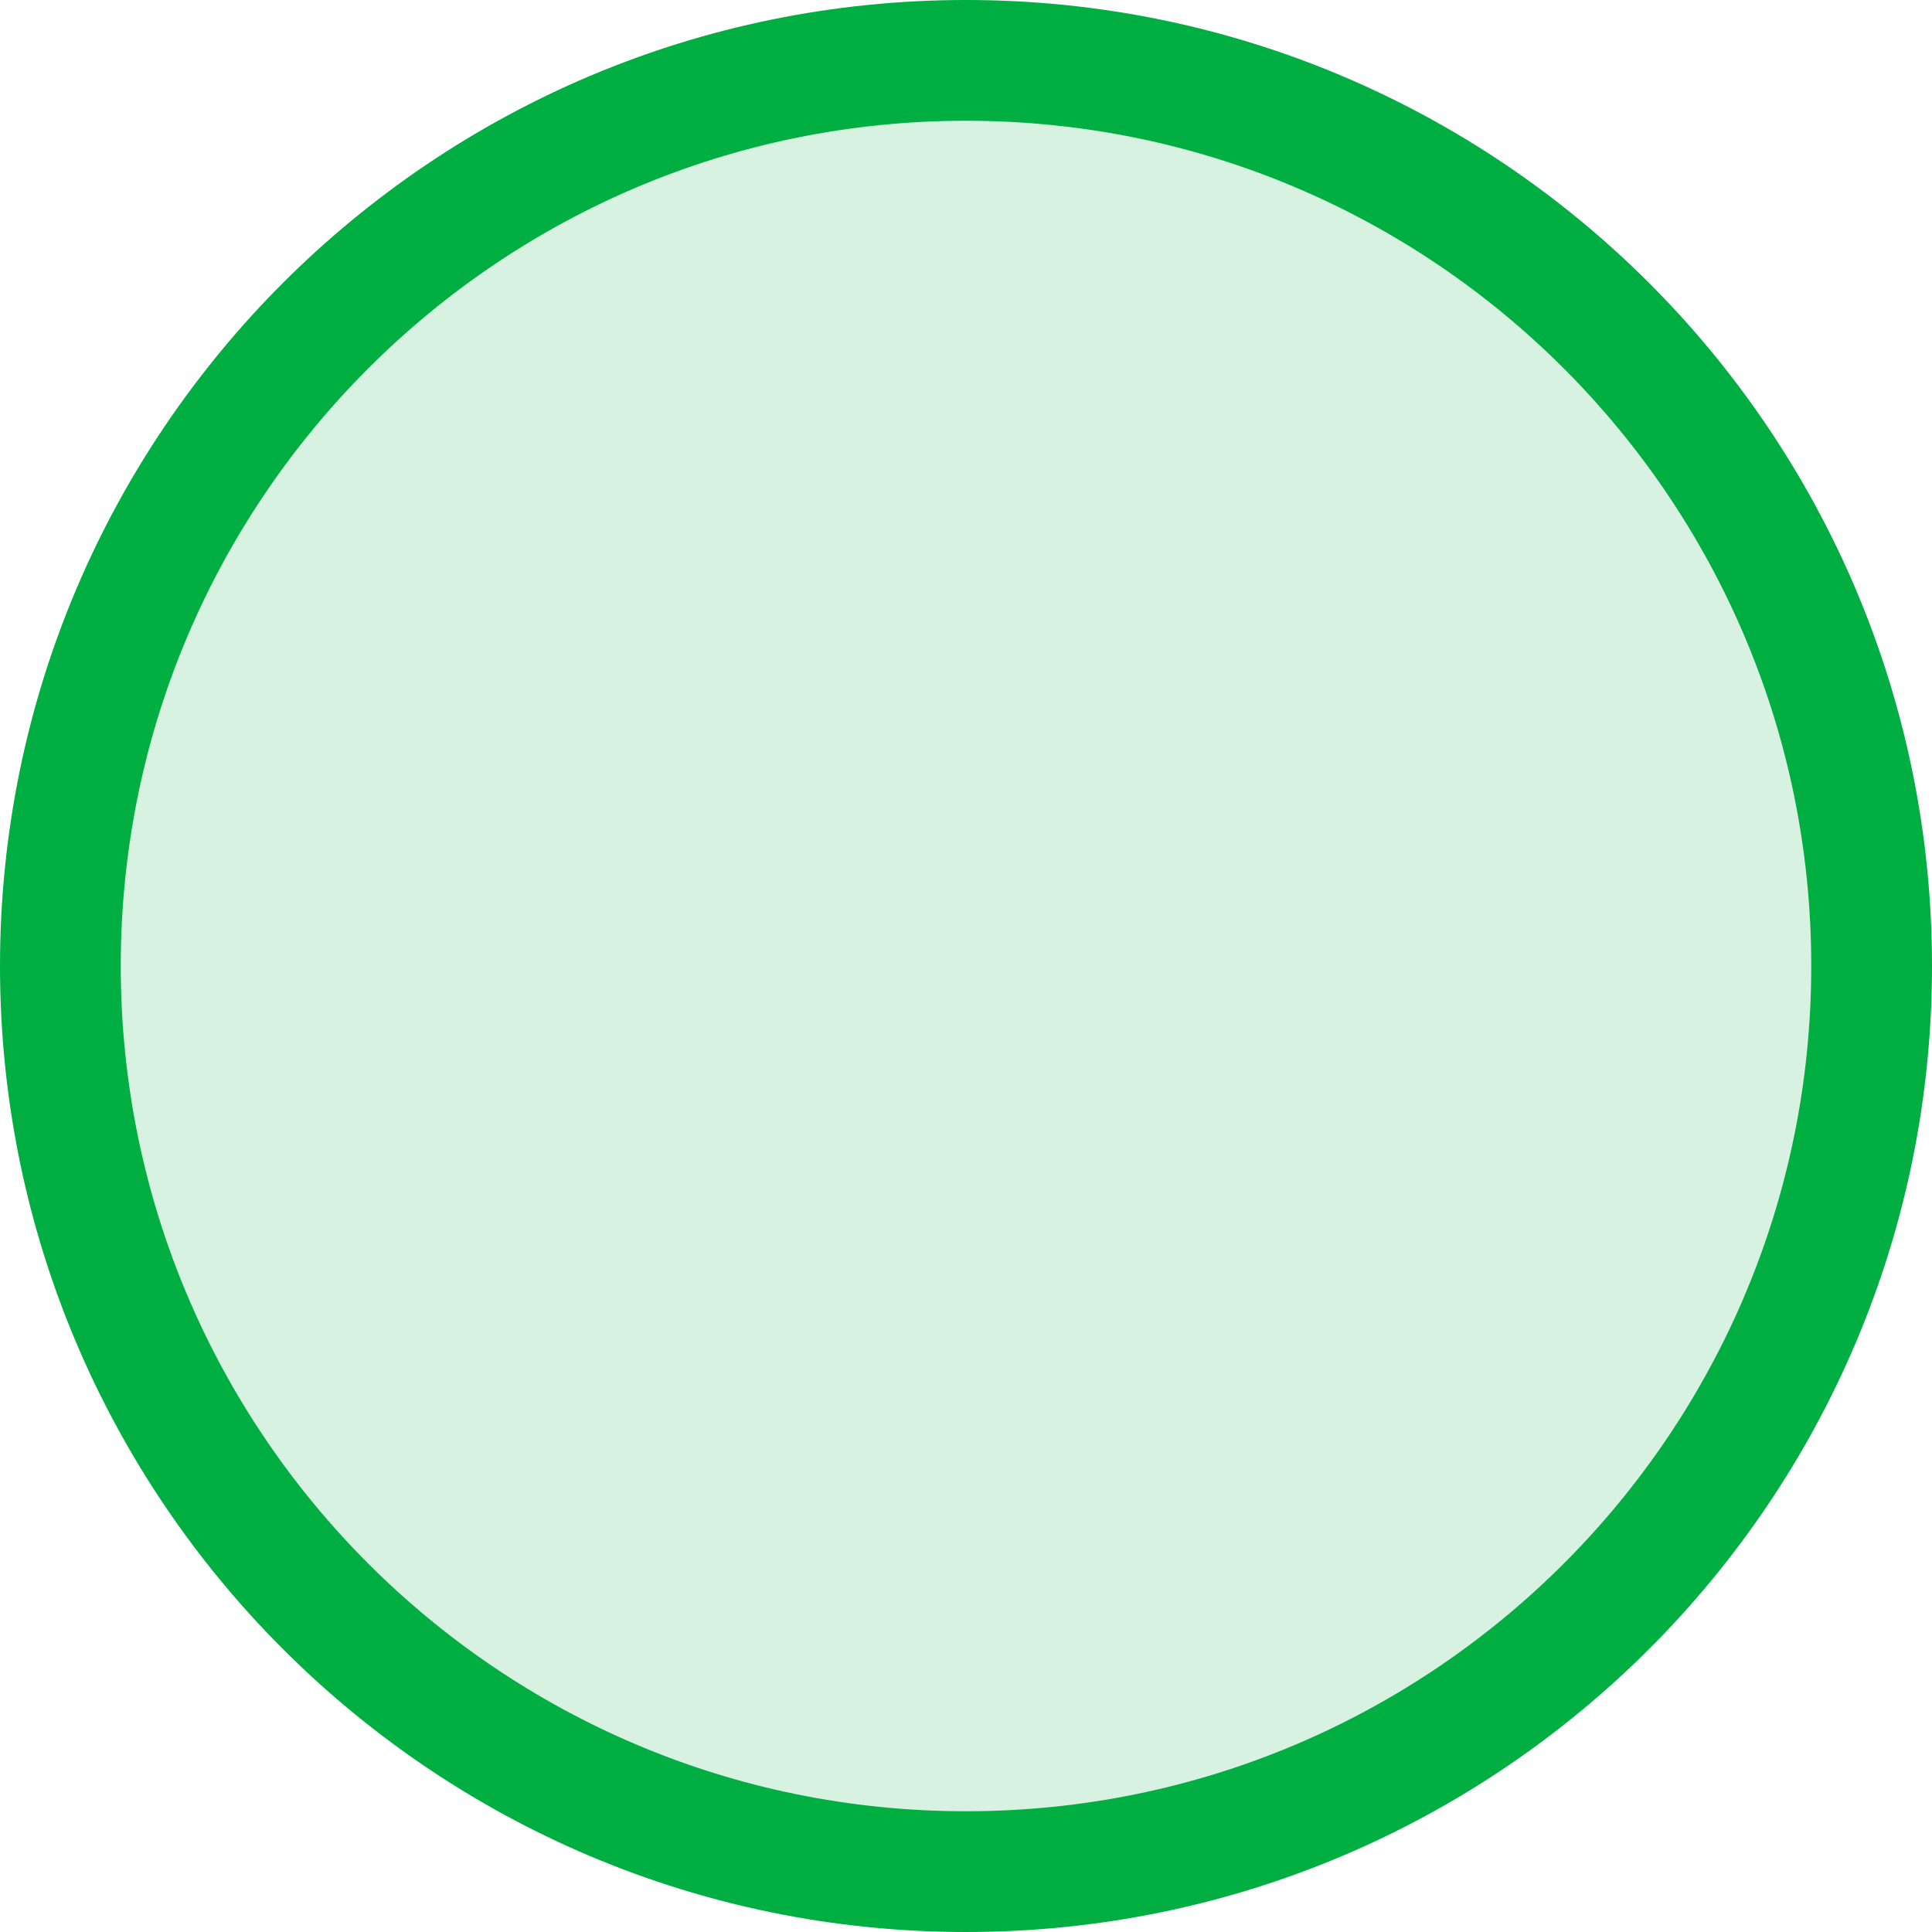
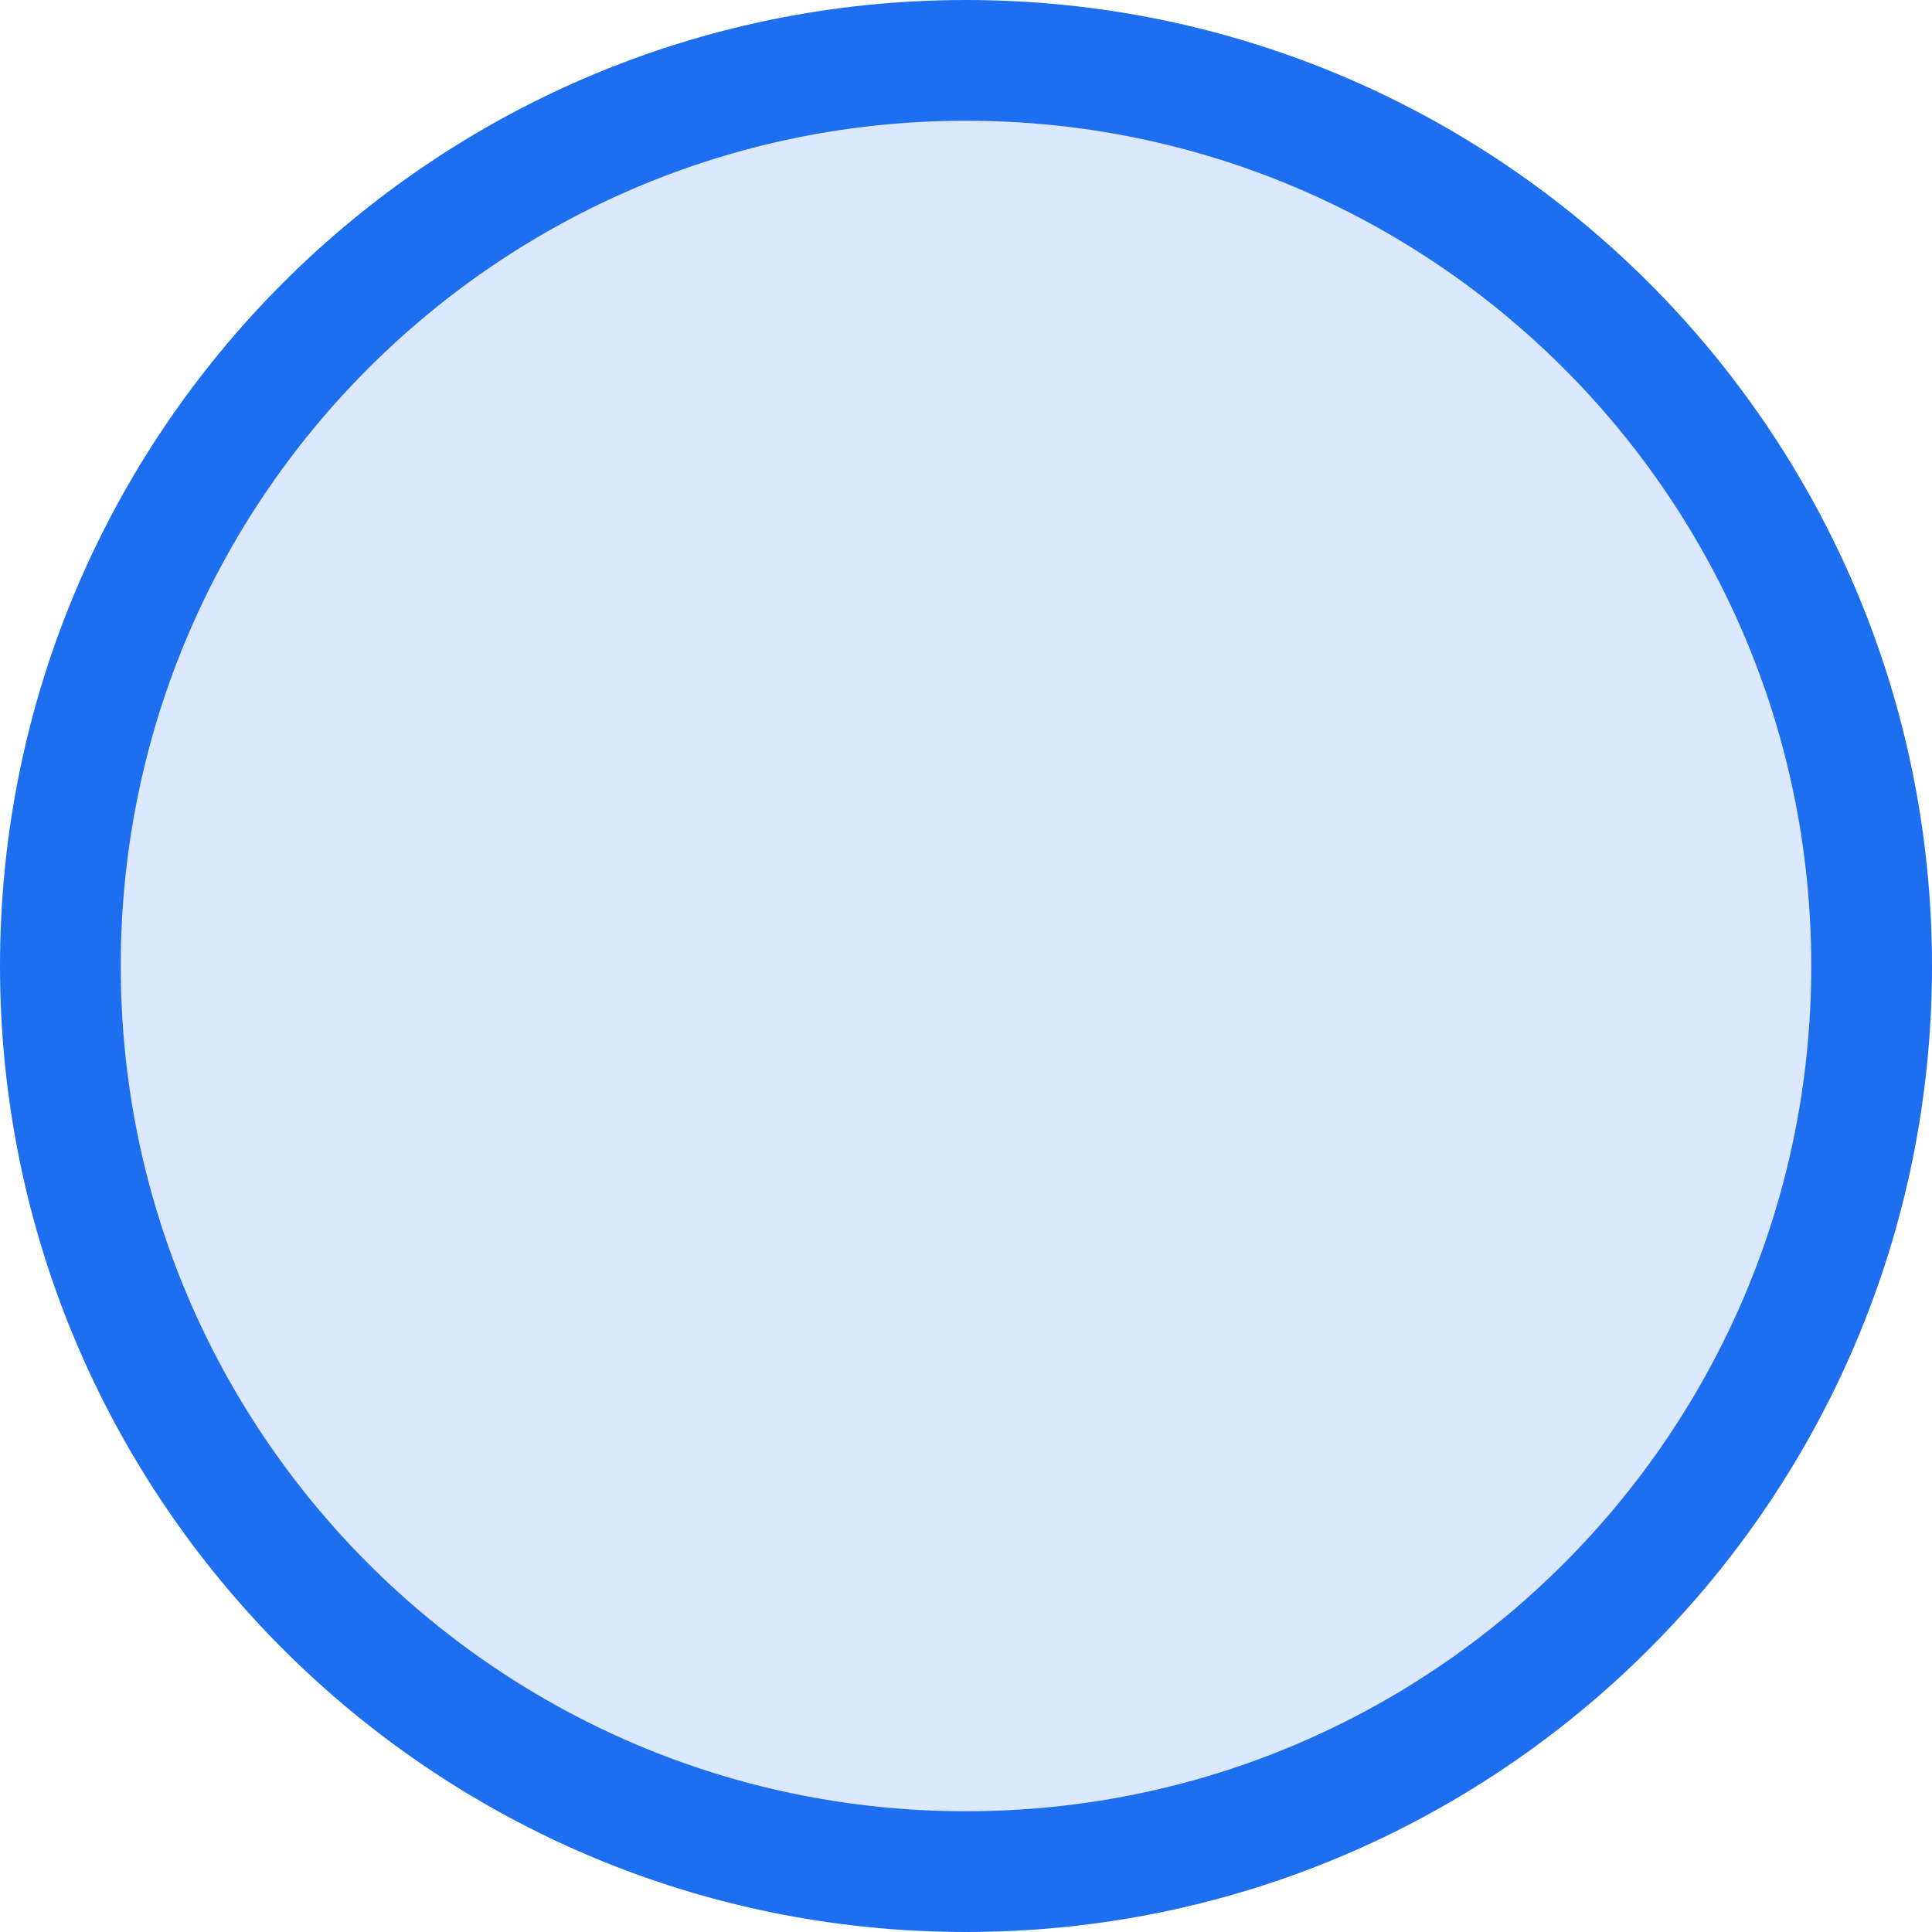
<svg xmlns="http://www.w3.org/2000/svg" width="16" height="16" viewBox="0 0 16 16" fill="none">
-   <circle cx="8" cy="8" r="7.5" fill="#00AE42" fill-opacity="0.16" stroke="#00AE42" />
+   <circle cx="8" cy="8" r="7.5" fill="#1E6EF0" fill-opacity="0.16" stroke="#1E6EF0" />
</svg>
